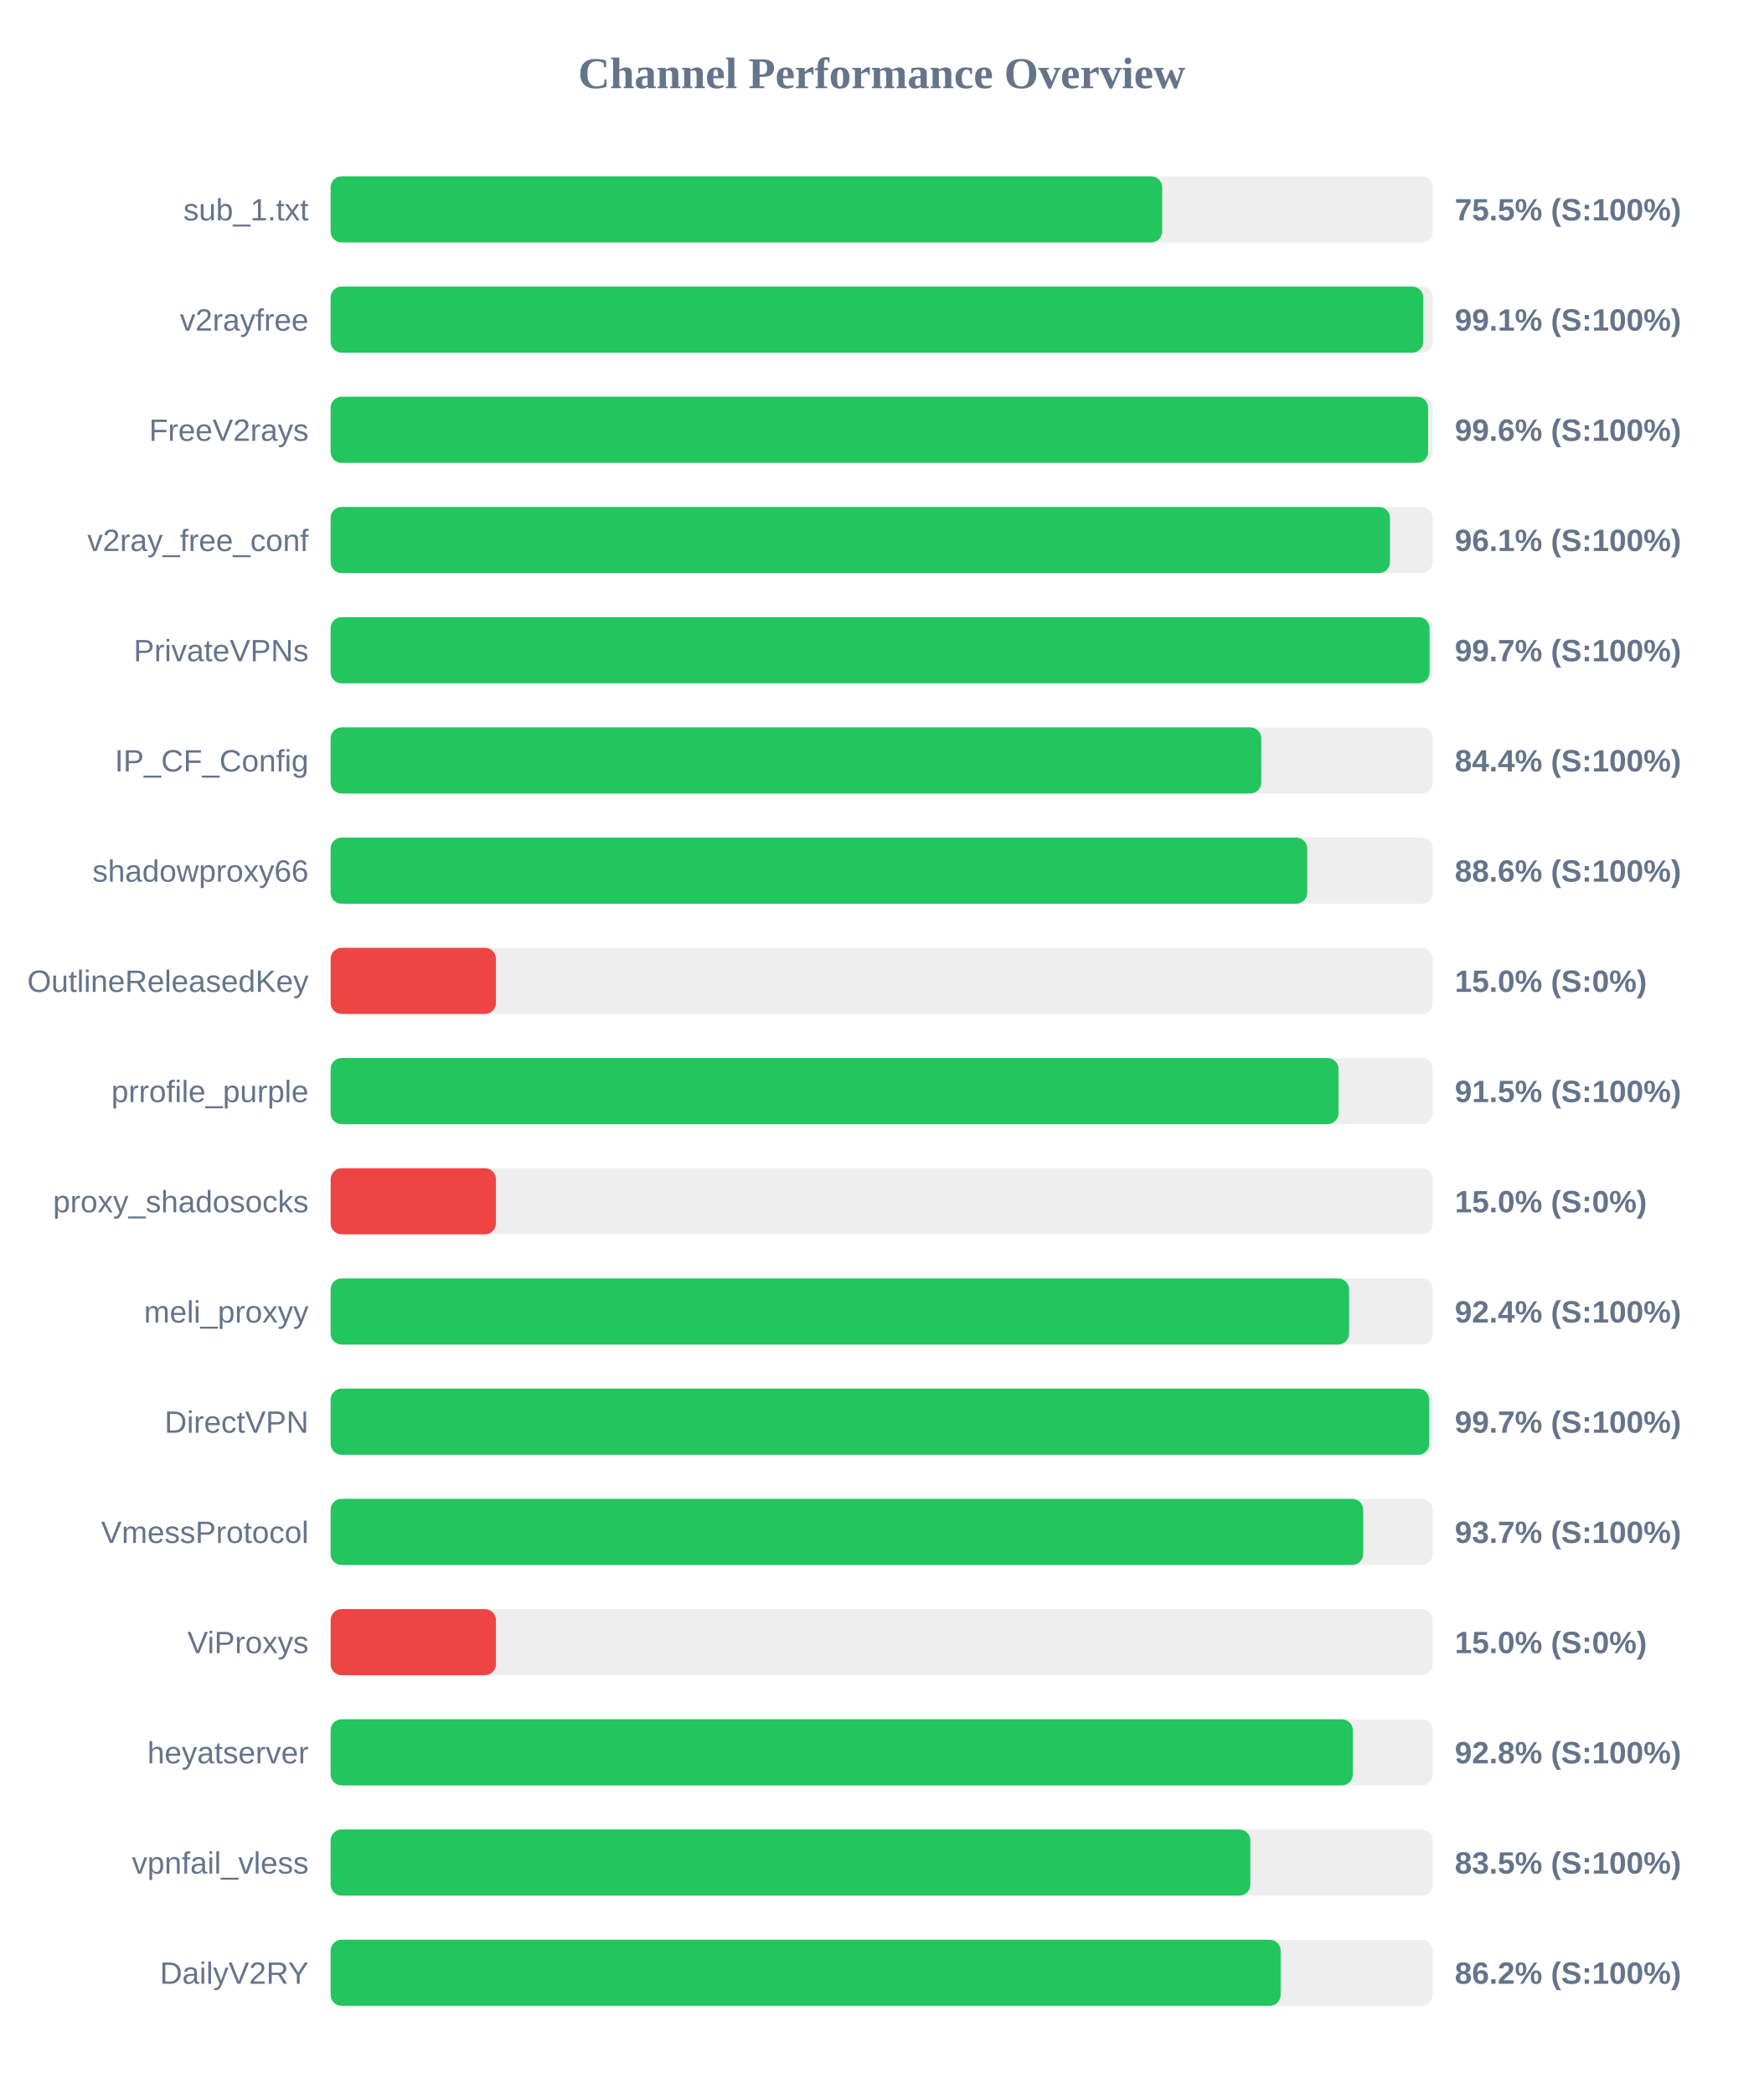
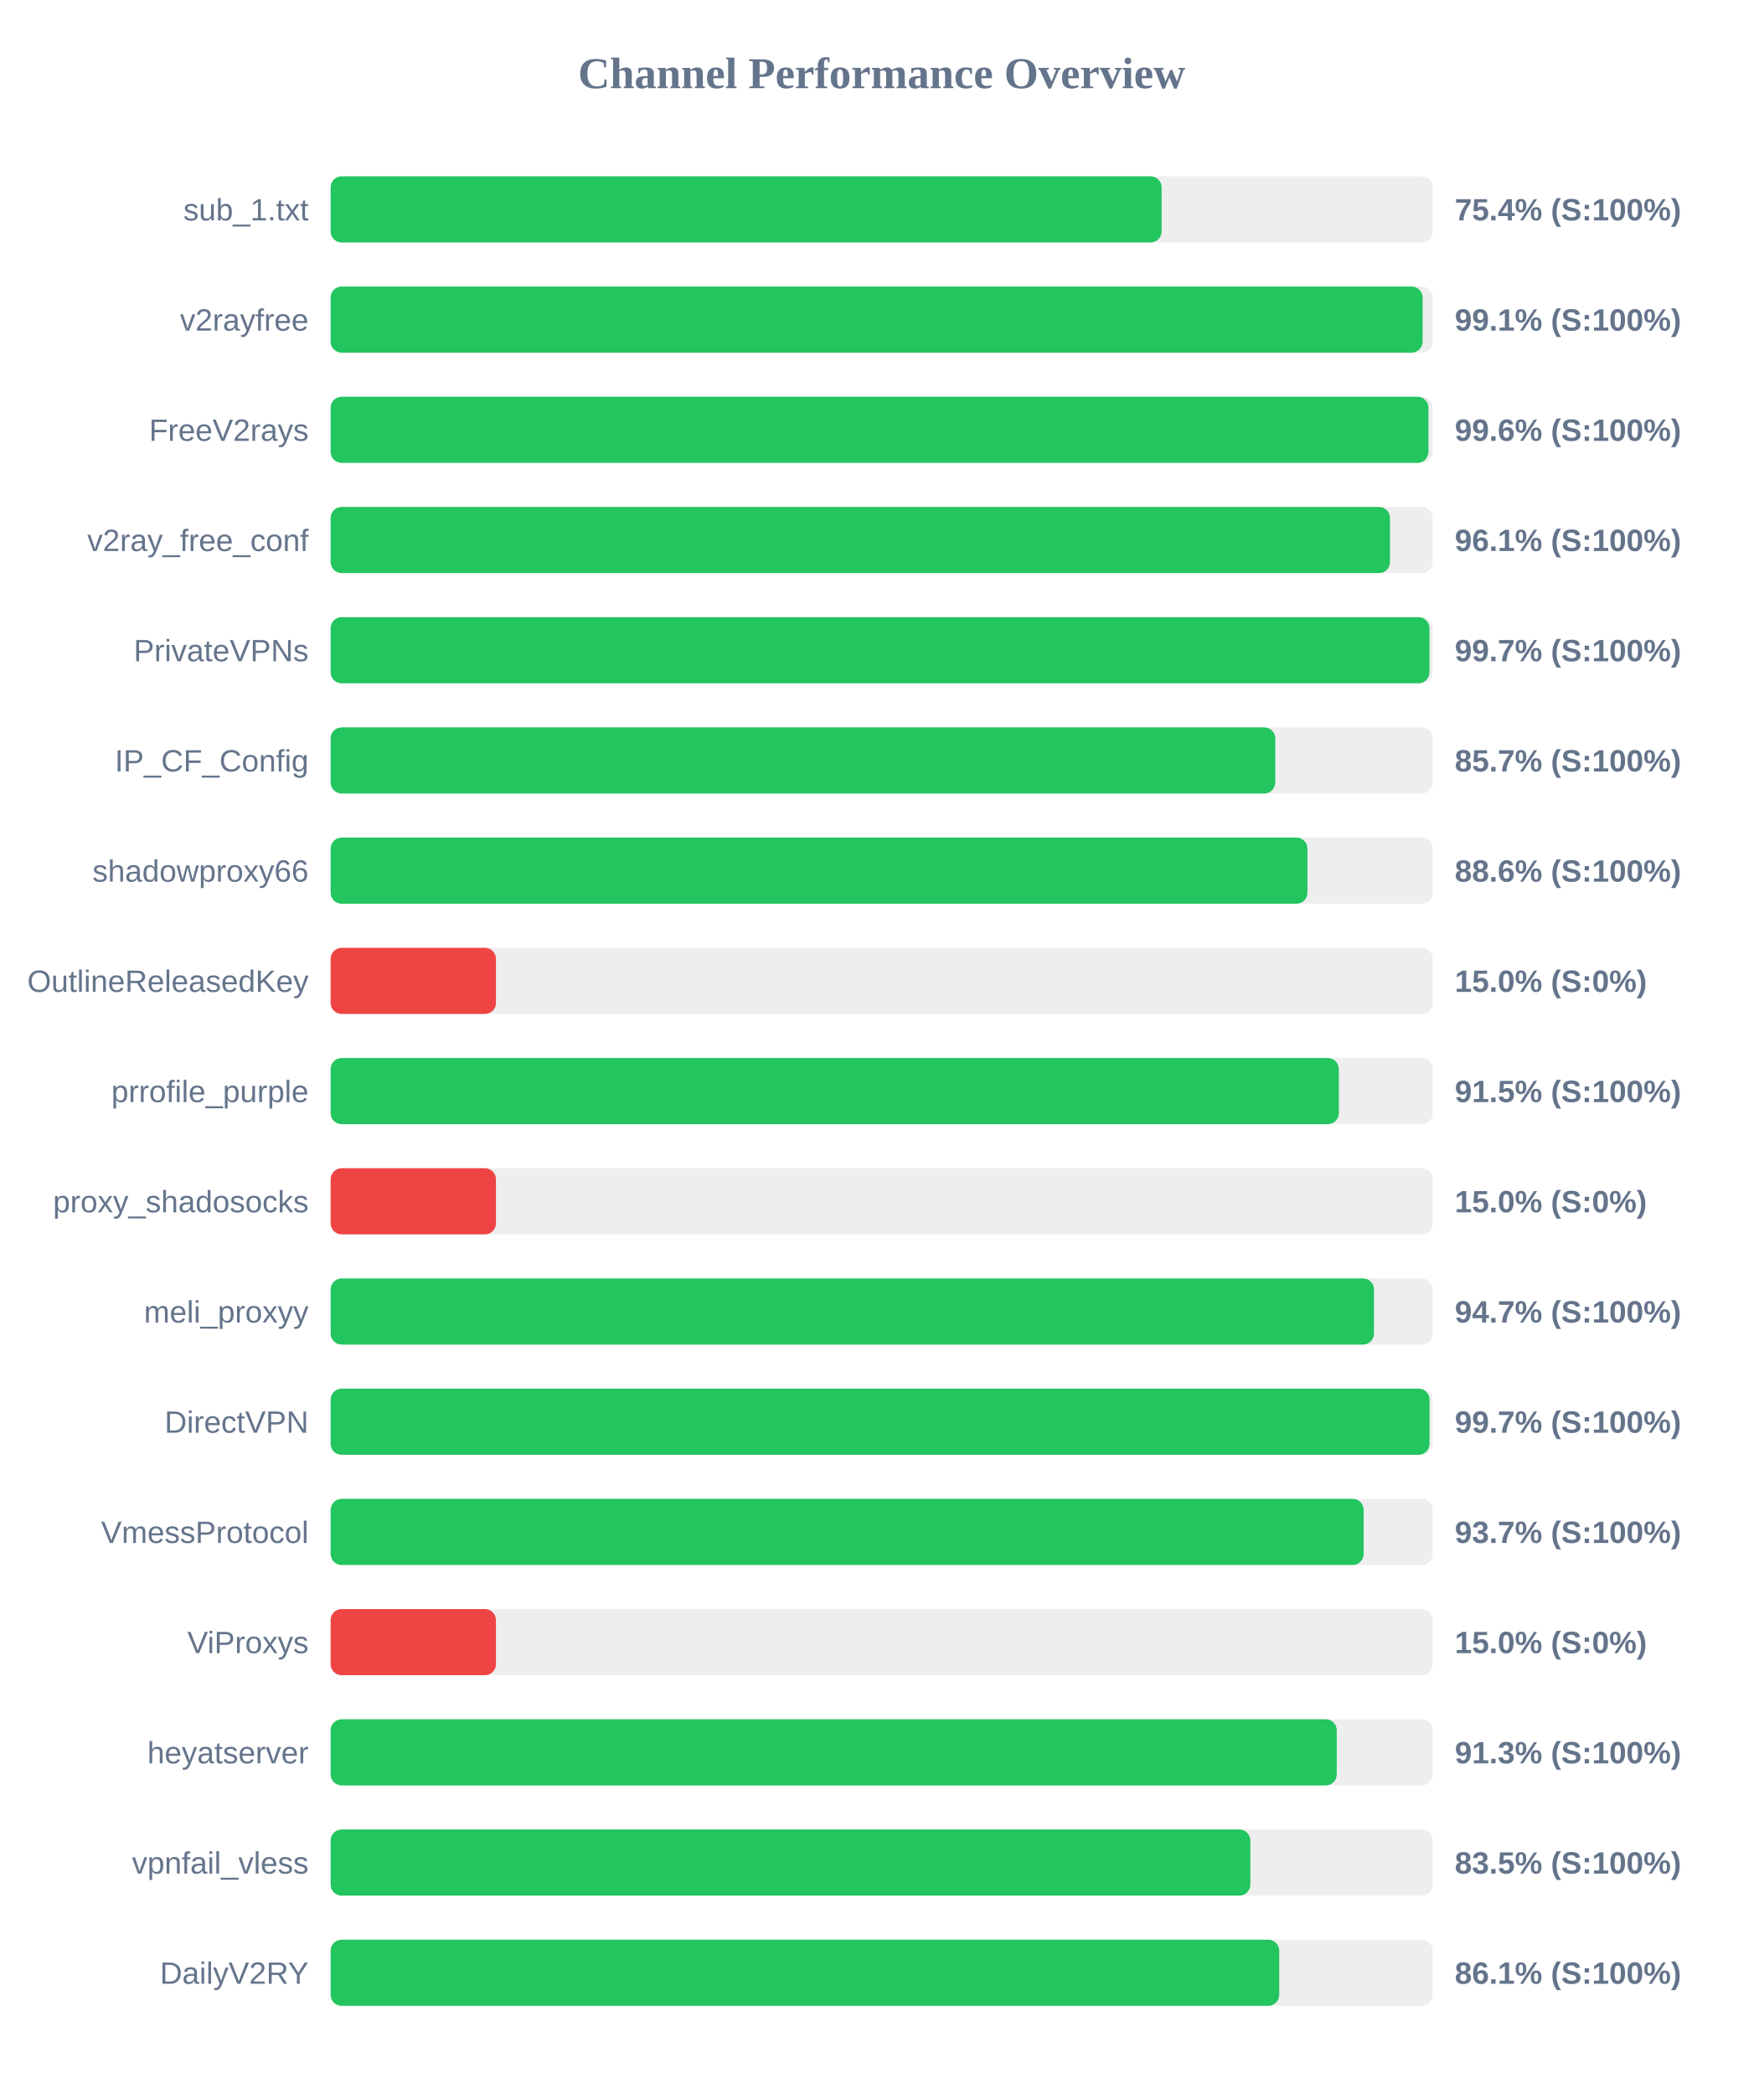
<svg xmlns="http://www.w3.org/2000/svg" width="800" height="950" version="1.1">
  <style>
        .row { font: 14px Arial; fill: #64748b; }
        .score { font: bold 14px Arial; fill: #64748b; }
    </style>
  <text x="400" y="40" text-anchor="middle" font-size="20px" font-weight="bold" fill="#64748b">Channel Performance Overview</text>
  <rect x="150" y="80" width="500" height="30" fill="#eee" rx="5" />
-   <rect x="150" y="80" width="377.25" height="30" fill="#22c55e" rx="5" />
+   <rect x="150" y="80" width="377.0" height="30" fill="#22c55e" rx="5" />
  <text x="140" y="100" text-anchor="end" class="row">sub_1.txt</text>
-   <text x="660" y="100" text-anchor="start" class="score">75.5% (S:100%)</text>
+   <text x="660" y="100" text-anchor="start" class="score">75.4% (S:100%)</text>
  <rect x="150" y="130" width="500" height="30" fill="#eee" rx="5" />
-   <rect x="150" y="130" width="495.7" height="30" fill="#22c55e" rx="5" />
+   <rect x="150" y="130" width="495.4" height="30" fill="#22c55e" rx="5" />
  <text x="140" y="150" text-anchor="end" class="row">v2rayfree</text>
  <text x="660" y="150" text-anchor="start" class="score">99.1% (S:100%)</text>
  <rect x="150" y="180" width="500" height="30" fill="#eee" rx="5" />
-   <rect x="150" y="180" width="497.9" height="30" fill="#22c55e" rx="5" />
+   <rect x="150" y="180" width="498.05" height="30" fill="#22c55e" rx="5" />
  <text x="140" y="200" text-anchor="end" class="row">FreeV2rays</text>
  <text x="660" y="200" text-anchor="start" class="score">99.6% (S:100%)</text>
  <rect x="150" y="230" width="500" height="30" fill="#eee" rx="5" />
  <rect x="150" y="230" width="480.6" height="30" fill="#22c55e" rx="5" />
  <text x="140" y="250" text-anchor="end" class="row">v2ray_free_conf</text>
  <text x="660" y="250" text-anchor="start" class="score">96.1% (S:100%)</text>
  <rect x="150" y="280" width="500" height="30" fill="#eee" rx="5" />
-   <rect x="150" y="280" width="498.55" height="30" fill="#22c55e" rx="5" />
+   <rect x="150" y="280" width="498.5" height="30" fill="#22c55e" rx="5" />
  <text x="140" y="300" text-anchor="end" class="row">PrivateVPNs</text>
  <text x="660" y="300" text-anchor="start" class="score">99.7% (S:100%)</text>
  <rect x="150" y="330" width="500" height="30" fill="#eee" rx="5" />
-   <rect x="150" y="330" width="422.2" height="30" fill="#22c55e" rx="5" />
+   <rect x="150" y="330" width="428.55" height="30" fill="#22c55e" rx="5" />
  <text x="140" y="350" text-anchor="end" class="row">IP_CF_Config</text>
-   <text x="660" y="350" text-anchor="start" class="score">84.4% (S:100%)</text>
+   <text x="660" y="350" text-anchor="start" class="score">85.7% (S:100%)</text>
  <rect x="150" y="380" width="500" height="30" fill="#eee" rx="5" />
-   <rect x="150" y="380" width="443.05" height="30" fill="#22c55e" rx="5" />
+   <rect x="150" y="380" width="443.15" height="30" fill="#22c55e" rx="5" />
  <text x="140" y="400" text-anchor="end" class="row">shadowproxy66</text>
  <text x="660" y="400" text-anchor="start" class="score">88.6% (S:100%)</text>
  <rect x="150" y="430" width="500" height="30" fill="#eee" rx="5" />
  <rect x="150" y="430" width="75.0" height="30" fill="#ef4444" rx="5" />
  <text x="140" y="450" text-anchor="end" class="row">OutlineReleasedKey</text>
  <text x="660" y="450" text-anchor="start" class="score">15.0% (S:0%)</text>
  <rect x="150" y="480" width="500" height="30" fill="#eee" rx="5" />
-   <rect x="150" y="480" width="457.25" height="30" fill="#22c55e" rx="5" />
+   <rect x="150" y="480" width="457.4" height="30" fill="#22c55e" rx="5" />
  <text x="140" y="500" text-anchor="end" class="row">prrofile_purple</text>
  <text x="660" y="500" text-anchor="start" class="score">91.5% (S:100%)</text>
  <rect x="150" y="530" width="500" height="30" fill="#eee" rx="5" />
  <rect x="150" y="530" width="75.0" height="30" fill="#ef4444" rx="5" />
  <text x="140" y="550" text-anchor="end" class="row">proxy_shadosocks</text>
  <text x="660" y="550" text-anchor="start" class="score">15.0% (S:0%)</text>
  <rect x="150" y="580" width="500" height="30" fill="#eee" rx="5" />
-   <rect x="150" y="580" width="462.05" height="30" fill="#22c55e" rx="5" />
+   <rect x="150" y="580" width="473.35" height="30" fill="#22c55e" rx="5" />
  <text x="140" y="600" text-anchor="end" class="row">meli_proxyy</text>
-   <text x="660" y="600" text-anchor="start" class="score">92.4% (S:100%)</text>
+   <text x="660" y="600" text-anchor="start" class="score">94.7% (S:100%)</text>
  <rect x="150" y="630" width="500" height="30" fill="#eee" rx="5" />
-   <rect x="150" y="630" width="498.4" height="30" fill="#22c55e" rx="5" />
+   <rect x="150" y="630" width="498.55" height="30" fill="#22c55e" rx="5" />
  <text x="140" y="650" text-anchor="end" class="row">DirectVPN</text>
  <text x="660" y="650" text-anchor="start" class="score">99.7% (S:100%)</text>
  <rect x="150" y="680" width="500" height="30" fill="#eee" rx="5" />
-   <rect x="150" y="680" width="468.45" height="30" fill="#22c55e" rx="5" />
+   <rect x="150" y="680" width="468.65" height="30" fill="#22c55e" rx="5" />
  <text x="140" y="700" text-anchor="end" class="row">VmessProtocol</text>
  <text x="660" y="700" text-anchor="start" class="score">93.7% (S:100%)</text>
  <rect x="150" y="730" width="500" height="30" fill="#eee" rx="5" />
  <rect x="150" y="730" width="75.0" height="30" fill="#ef4444" rx="5" />
  <text x="140" y="750" text-anchor="end" class="row">ViProxys</text>
  <text x="660" y="750" text-anchor="start" class="score">15.0% (S:0%)</text>
  <rect x="150" y="780" width="500" height="30" fill="#eee" rx="5" />
-   <rect x="150" y="780" width="463.75" height="30" fill="#22c55e" rx="5" />
+   <rect x="150" y="780" width="456.45" height="30" fill="#22c55e" rx="5" />
  <text x="140" y="800" text-anchor="end" class="row">heyatserver</text>
-   <text x="660" y="800" text-anchor="start" class="score">92.8% (S:100%)</text>
+   <text x="660" y="800" text-anchor="start" class="score">91.3% (S:100%)</text>
  <rect x="150" y="830" width="500" height="30" fill="#eee" rx="5" />
  <rect x="150" y="830" width="417.25" height="30" fill="#22c55e" rx="5" />
  <text x="140" y="850" text-anchor="end" class="row">vpnfail_vless</text>
  <text x="660" y="850" text-anchor="start" class="score">83.5% (S:100%)</text>
  <rect x="150" y="880" width="500" height="30" fill="#eee" rx="5" />
-   <rect x="150" y="880" width="431.0" height="30" fill="#22c55e" rx="5" />
+   <rect x="150" y="880" width="430.35" height="30" fill="#22c55e" rx="5" />
  <text x="140" y="900" text-anchor="end" class="row">DailyV2RY</text>
-   <text x="660" y="900" text-anchor="start" class="score">86.2% (S:100%)</text>
+   <text x="660" y="900" text-anchor="start" class="score">86.1% (S:100%)</text>
</svg>
